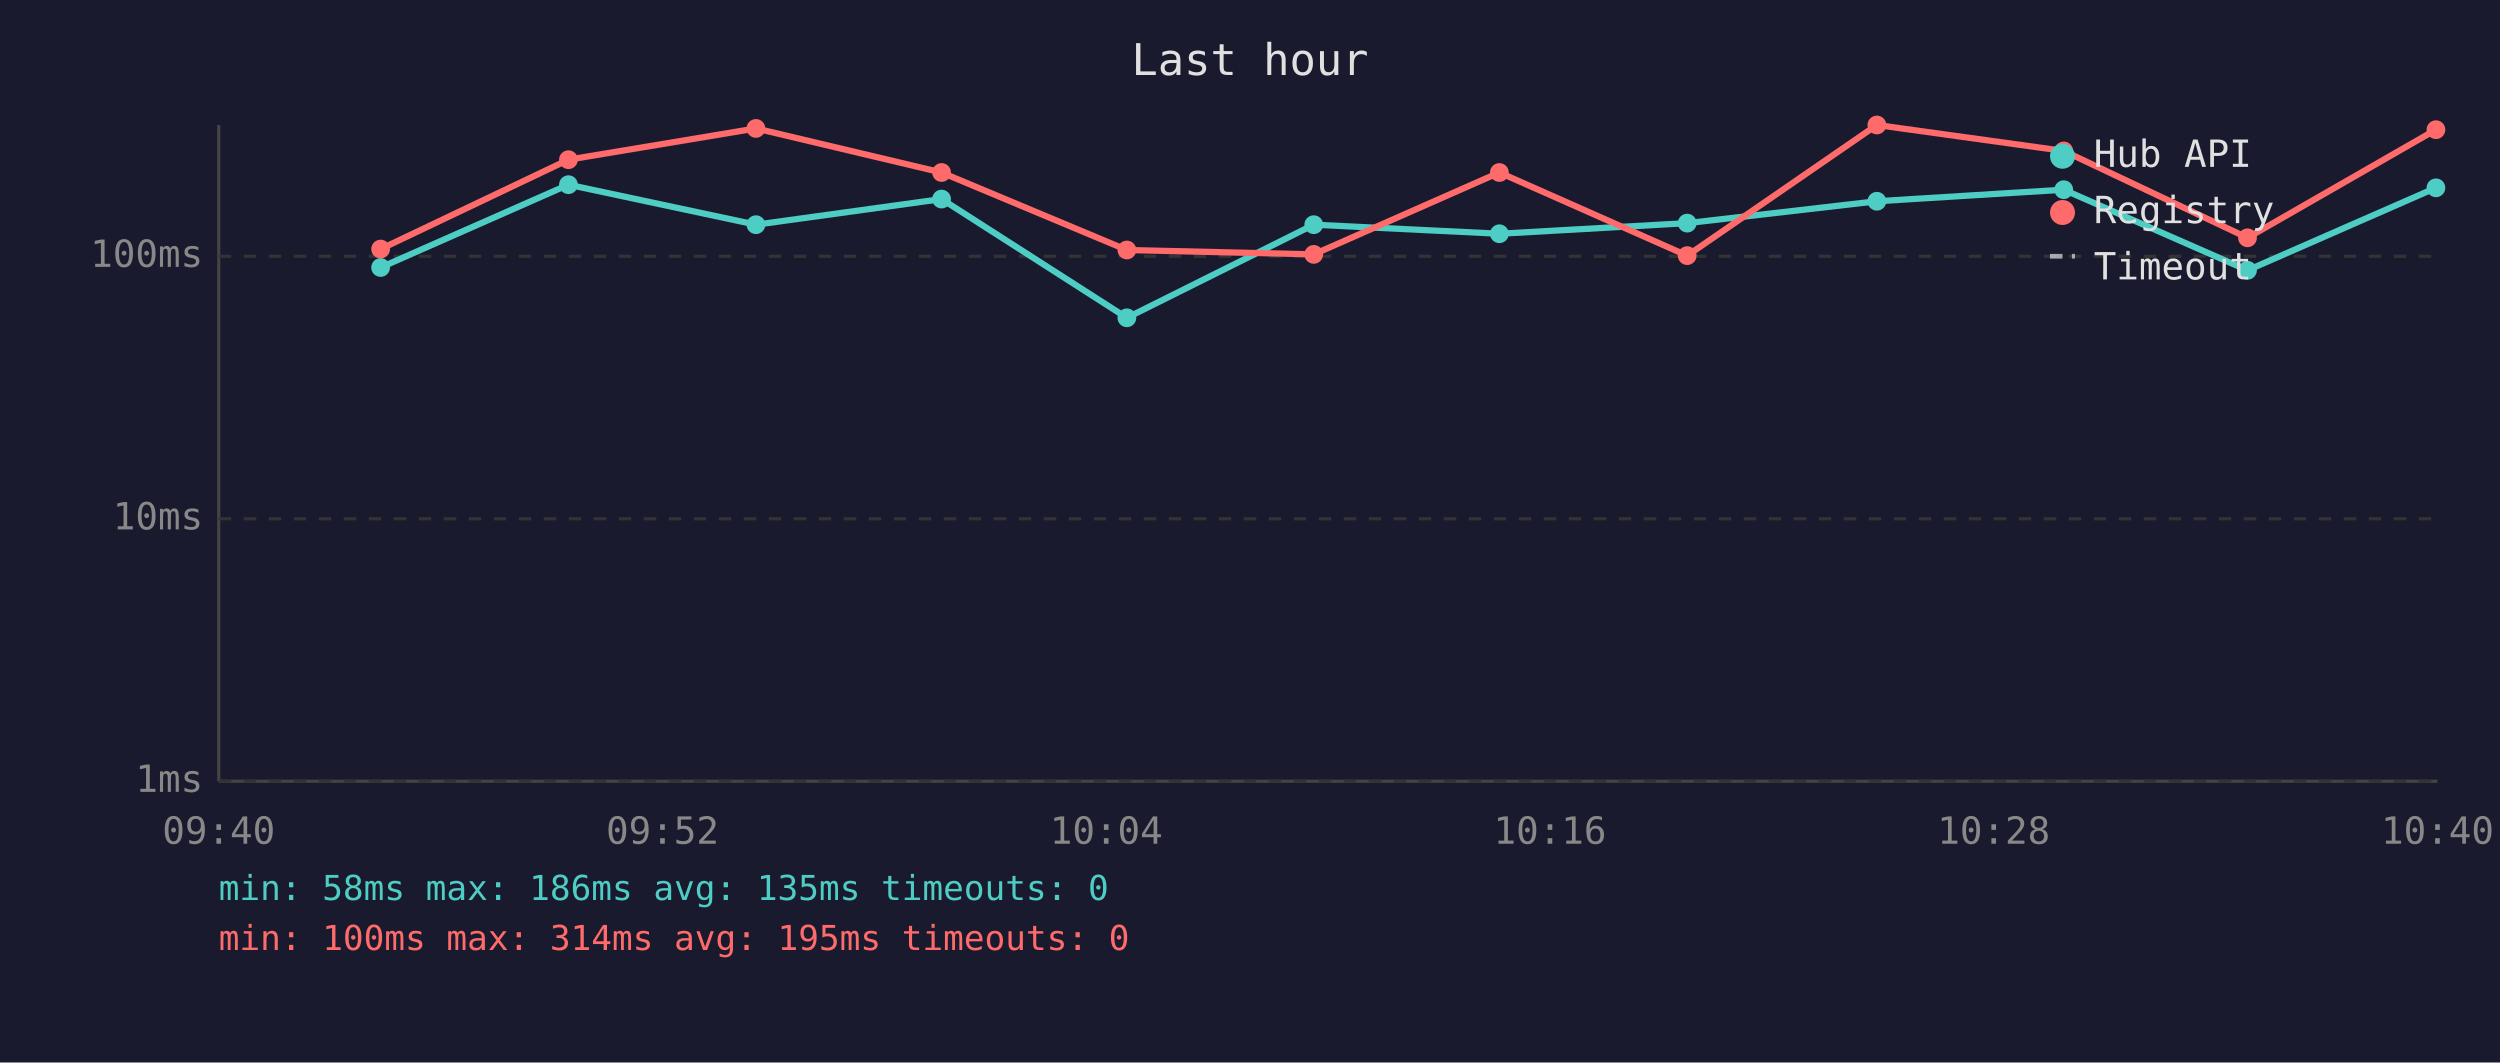
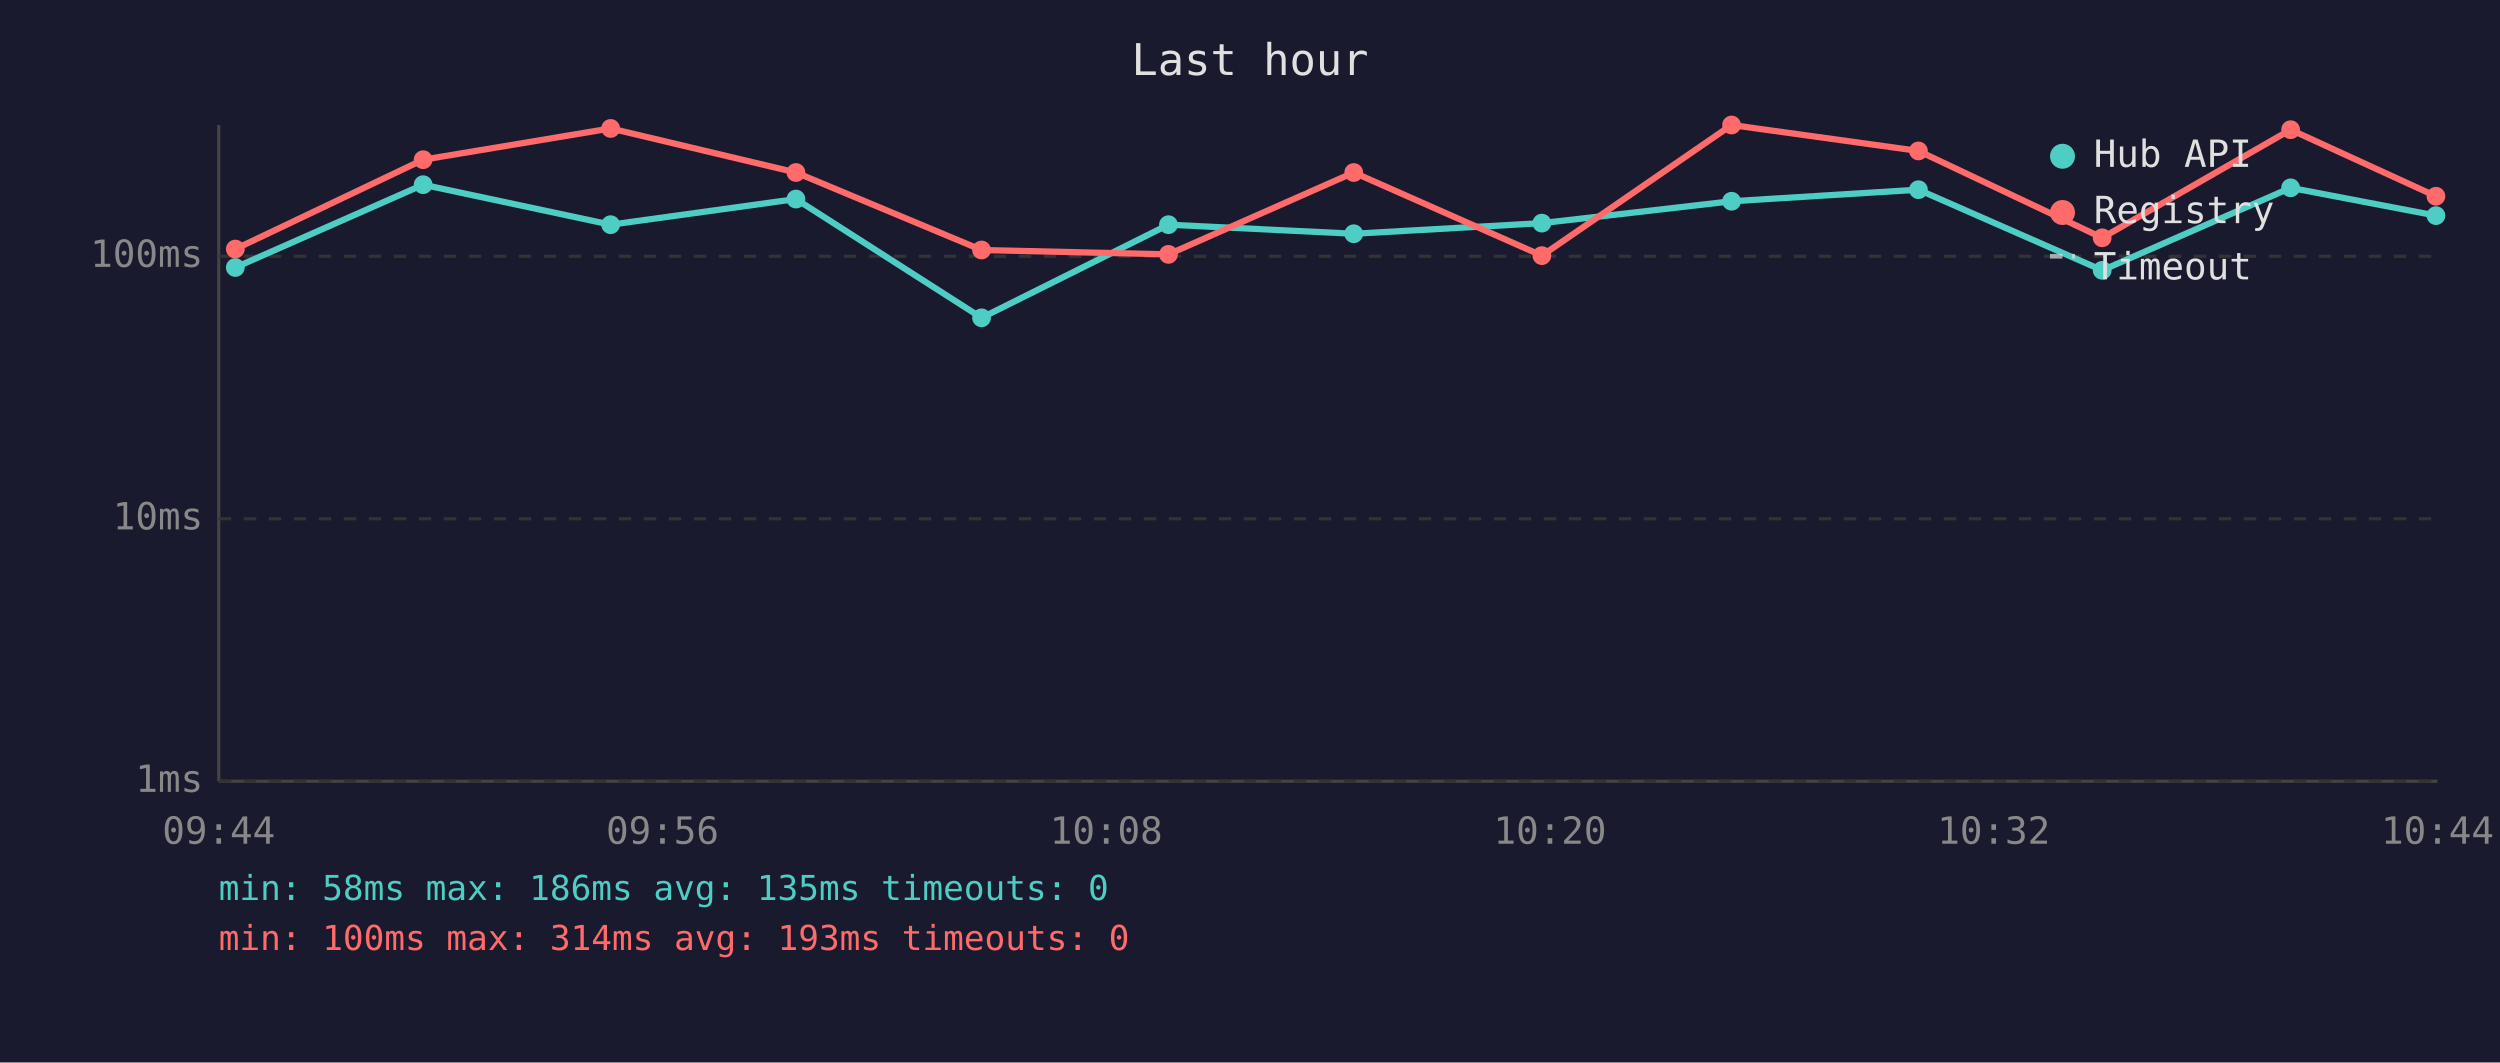
<svg xmlns="http://www.w3.org/2000/svg" viewBox="0 0 800 340" font-family="monospace" font-size="12">
  <rect width="800" height="340" fill="#1a1a2e" />
  <text x="400" y="24" fill="#e0e0e0" font-size="14" text-anchor="middle">Last hour</text>
  <line x1="70" y1="40" x2="70" y2="250" stroke="#444" stroke-width="1" />
  <line x1="70" y1="250" x2="780" y2="250" stroke="#444" stroke-width="1" />
  <line x1="70" y1="250" x2="780" y2="250" stroke="#333" stroke-width="1" stroke-dasharray="4" />
  <text x="65" y="250" fill="#888" text-anchor="end" dominant-baseline="middle">1ms</text>
  <line x1="70" y1="166" x2="780" y2="166" stroke="#333" stroke-width="1" stroke-dasharray="4" />
  <text x="65" y="166" fill="#888" text-anchor="end" dominant-baseline="middle">10ms</text>
  <line x1="70" y1="82" x2="780" y2="82" stroke="#333" stroke-width="1" stroke-dasharray="4" />
  <text x="65" y="82" fill="#888" text-anchor="end" dominant-baseline="middle">100ms</text>
-   <text x="70" y="270" fill="#888" text-anchor="middle">09:40</text>
-   <text x="212" y="270" fill="#888" text-anchor="middle">09:52</text>
-   <text x="354" y="270" fill="#888" text-anchor="middle">10:04</text>
-   <text x="496" y="270" fill="#888" text-anchor="middle">10:16</text>
-   <text x="638" y="270" fill="#888" text-anchor="middle">10:28</text>
-   <text x="780" y="270" fill="#888" text-anchor="middle">10:40</text>
-   <polyline points="121.8,85.6 181.9,59.1 241.9,71.9 301.3,63.7 360.6,101.7 420.4,71.9 479.8,74.8 539.9,71.4 600.6,64.4 660.4,60.7 719.2,86.5 779.5,60.1" fill="none" stroke="#4ecdc4" stroke-width="2" opacity="1" />
-   <circle cx="121.8" cy="85.6" r="3" fill="#4ecdc4" />
-   <circle cx="181.9" cy="59.1" r="3" fill="#4ecdc4" />
-   <circle cx="241.9" cy="71.9" r="3" fill="#4ecdc4" />
-   <circle cx="301.3" cy="63.7" r="3" fill="#4ecdc4" />
-   <circle cx="360.6" cy="101.7" r="3" fill="#4ecdc4" />
-   <circle cx="420.4" cy="71.9" r="3" fill="#4ecdc4" />
-   <circle cx="479.8" cy="74.8" r="3" fill="#4ecdc4" />
-   <circle cx="539.9" cy="71.4" r="3" fill="#4ecdc4" />
-   <circle cx="600.6" cy="64.4" r="3" fill="#4ecdc4" />
-   <circle cx="660.4" cy="60.7" r="3" fill="#4ecdc4" />
-   <circle cx="719.2" cy="86.5" r="3" fill="#4ecdc4" />
-   <circle cx="779.5" cy="60.1" r="3" fill="#4ecdc4" />
-   <polyline points="121.8,79.7 181.9,51.1 241.9,41.1 301.3,55.2 360.6,80.0 420.4,81.4 479.8,55.2 539.9,81.8 600.6,40.0 660.4,48.3 719.2,76.1 779.5,41.5" fill="none" stroke="#ff6b6b" stroke-width="2" opacity="1" />
-   <circle cx="121.8" cy="79.7" r="3" fill="#ff6b6b" />
-   <circle cx="181.9" cy="51.1" r="3" fill="#ff6b6b" />
-   <circle cx="241.9" cy="41.1" r="3" fill="#ff6b6b" />
-   <circle cx="301.3" cy="55.2" r="3" fill="#ff6b6b" />
-   <circle cx="360.6" cy="80.0" r="3" fill="#ff6b6b" />
-   <circle cx="420.4" cy="81.4" r="3" fill="#ff6b6b" />
-   <circle cx="479.8" cy="55.2" r="3" fill="#ff6b6b" />
-   <circle cx="539.9" cy="81.8" r="3" fill="#ff6b6b" />
-   <circle cx="600.6" cy="40.0" r="3" fill="#ff6b6b" />
-   <circle cx="660.4" cy="48.3" r="3" fill="#ff6b6b" />
-   <circle cx="719.2" cy="76.1" r="3" fill="#ff6b6b" />
-   <circle cx="779.5" cy="41.5" r="3" fill="#ff6b6b" />
+   <text x="70" y="270" fill="#888" text-anchor="middle">09:44</text>
+   <text x="212" y="270" fill="#888" text-anchor="middle">09:56</text>
+   <text x="354" y="270" fill="#888" text-anchor="middle">10:08</text>
+   <text x="496" y="270" fill="#888" text-anchor="middle">10:20</text>
+   <text x="638" y="270" fill="#888" text-anchor="middle">10:32</text>
+   <text x="780" y="270" fill="#888" text-anchor="middle">10:44</text>
+   <polyline points="75.3,85.6 135.4,59.1 195.4,71.9 254.7,63.7 314.1,101.7 373.9,71.9 433.2,74.8 493.4,71.4 554.1,64.4 613.9,60.7 672.7,86.5 733.0,60.1 779.5,69.0" fill="none" stroke="#4ecdc4" stroke-width="2" opacity="1" />
+   <circle cx="75.3" cy="85.6" r="3" fill="#4ecdc4" />
+   <circle cx="135.4" cy="59.1" r="3" fill="#4ecdc4" />
+   <circle cx="195.4" cy="71.9" r="3" fill="#4ecdc4" />
+   <circle cx="254.7" cy="63.7" r="3" fill="#4ecdc4" />
+   <circle cx="314.1" cy="101.7" r="3" fill="#4ecdc4" />
+   <circle cx="373.9" cy="71.9" r="3" fill="#4ecdc4" />
+   <circle cx="433.2" cy="74.8" r="3" fill="#4ecdc4" />
+   <circle cx="493.4" cy="71.4" r="3" fill="#4ecdc4" />
+   <circle cx="554.1" cy="64.4" r="3" fill="#4ecdc4" />
+   <circle cx="613.9" cy="60.7" r="3" fill="#4ecdc4" />
+   <circle cx="672.7" cy="86.5" r="3" fill="#4ecdc4" />
+   <circle cx="733.0" cy="60.1" r="3" fill="#4ecdc4" />
+   <circle cx="779.5" cy="69.0" r="3" fill="#4ecdc4" />
+   <polyline points="75.3,79.7 135.4,51.1 195.4,41.1 254.7,55.2 314.1,80.0 373.9,81.4 433.2,55.2 493.4,81.8 554.1,40.0 613.9,48.3 672.7,76.1 733.0,41.5 779.5,62.8" fill="none" stroke="#ff6b6b" stroke-width="2" opacity="1" />
+   <circle cx="75.3" cy="79.7" r="3" fill="#ff6b6b" />
+   <circle cx="135.4" cy="51.1" r="3" fill="#ff6b6b" />
+   <circle cx="195.4" cy="41.1" r="3" fill="#ff6b6b" />
+   <circle cx="254.7" cy="55.2" r="3" fill="#ff6b6b" />
+   <circle cx="314.1" cy="80.0" r="3" fill="#ff6b6b" />
+   <circle cx="373.9" cy="81.4" r="3" fill="#ff6b6b" />
+   <circle cx="433.2" cy="55.2" r="3" fill="#ff6b6b" />
+   <circle cx="493.4" cy="81.8" r="3" fill="#ff6b6b" />
+   <circle cx="554.1" cy="40.0" r="3" fill="#ff6b6b" />
+   <circle cx="613.9" cy="48.3" r="3" fill="#ff6b6b" />
+   <circle cx="672.7" cy="76.1" r="3" fill="#ff6b6b" />
+   <circle cx="733.0" cy="41.5" r="3" fill="#ff6b6b" />
+   <circle cx="779.5" cy="62.8" r="3" fill="#ff6b6b" />
  <circle cx="660" cy="50" r="4" fill="#4ecdc4" />
  <text x="670" y="50" fill="#e0e0e0" dominant-baseline="middle">Hub API</text>
  <circle cx="660" cy="68" r="4" fill="#ff6b6b" />
  <text x="670" y="68" fill="#e0e0e0" dominant-baseline="middle">Registry</text>
  <line x1="656" y1="82" x2="664" y2="82" stroke="#e0e0e0" stroke-width="1.5" stroke-dasharray="4,3" opacity="0.7" />
  <text x="670" y="86" fill="#e0e0e0" dominant-baseline="middle">Timeout</text>
  <text x="70" y="288" fill="#4ecdc4" font-size="11">min: 58ms  max: 186ms  avg: 135ms  timeouts: 0</text>
-   <text x="70" y="304" fill="#ff6b6b" font-size="11">min: 100ms  max: 314ms  avg: 195ms  timeouts: 0</text>
+   <text x="70" y="304" fill="#ff6b6b" font-size="11">min: 100ms  max: 314ms  avg: 193ms  timeouts: 0</text>
</svg>
